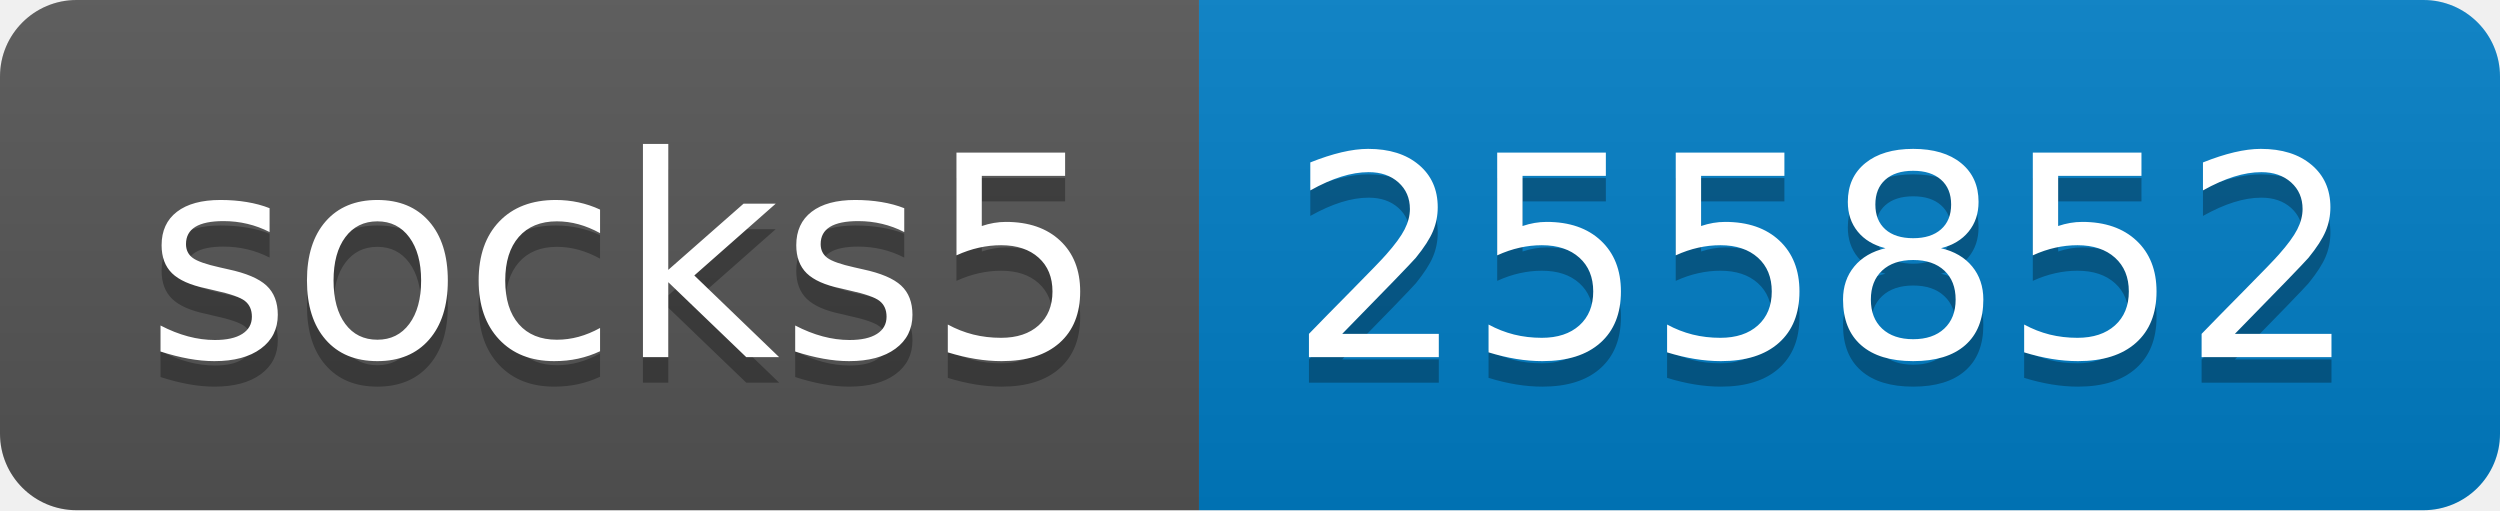
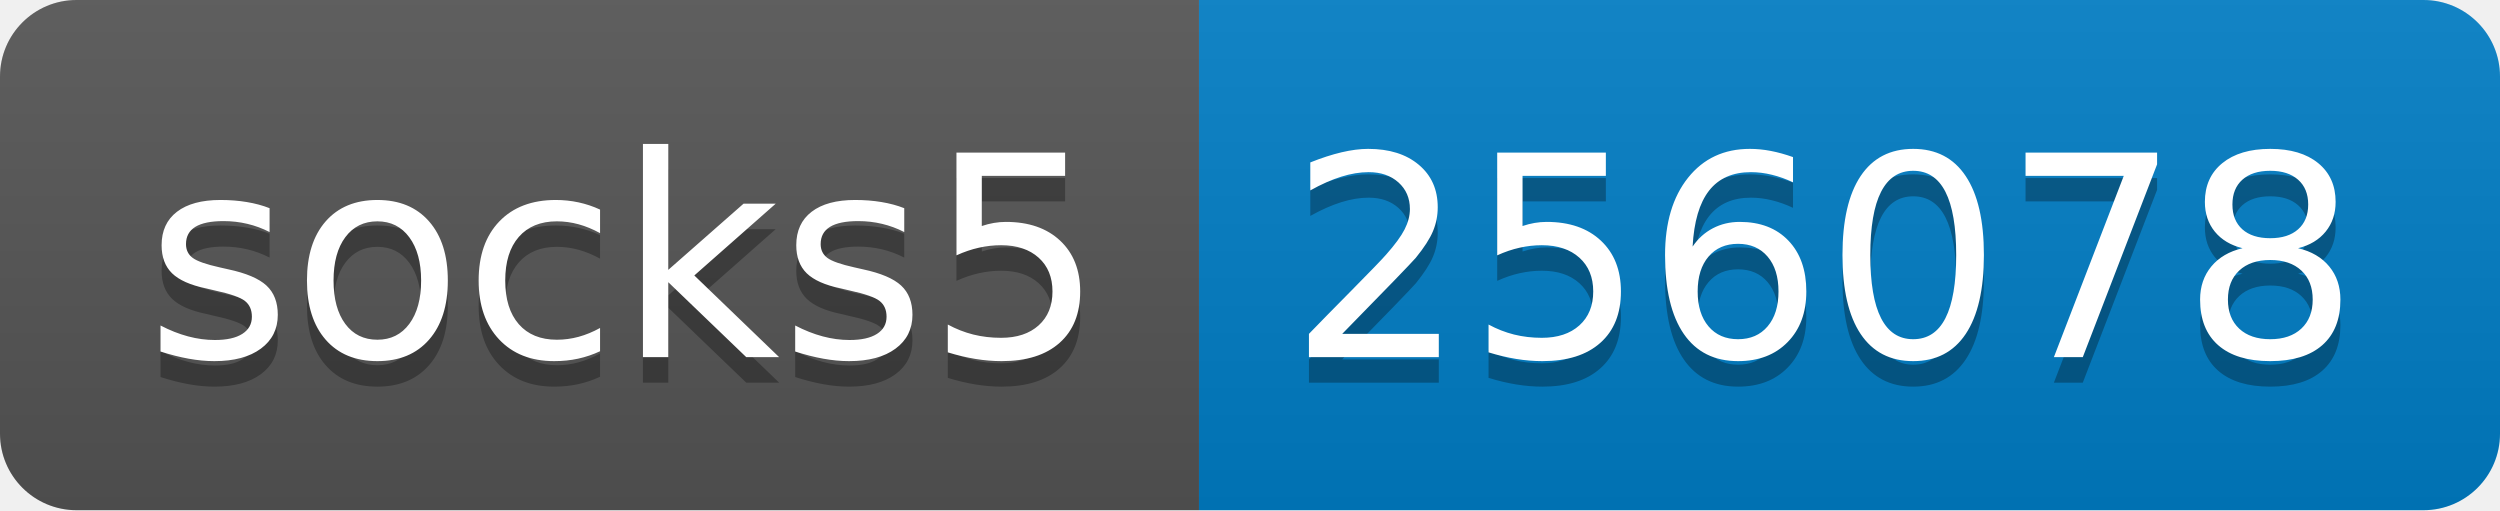
- <svg xmlns="http://www.w3.org/2000/svg" width="98" height="20" role="img" aria-label="socks5: 255852">
+ <svg xmlns="http://www.w3.org/2000/svg" width="98" height="20" role="img" aria-label="socks5: 256078">
  <linearGradient id="s" x2="0" y2="100%">
    <stop offset="0" stop-color="#bbb" stop-opacity=".1" />
    <stop offset="1" stop-opacity=".1" />
  </linearGradient>
  <clipPath id="r">
    <rect width="98" height="20" rx="3" fill="#fff" />
  </clipPath>
  <g clip-path="url(#r)">
    <rect width="47" height="20" fill="#555" />
    <rect x="47" width="51" height="20" fill="#007ec6" />
    <rect width="98" height="20" fill="url(#s)" />
  </g>
  <g fill="#fff" text-anchor="middle" font-family="Verdana,Geneva,DejaVu Sans,sans-serif" text-rendering="geometricPrecision" font-size="110">
    <text aria-hidden="true" x="245" y="150" fill="#010101" fill-opacity=".3" transform="scale(.1)" textLength="370">socks5</text>
    <text x="245" y="140" transform="scale(.1)" fill="#fff" textLength="370">socks5</text>
-     <text aria-hidden="true" x="715" y="150" fill="#010101" fill-opacity=".3" transform="scale(.1)" textLength="410">255852</text>
-     <text x="715" y="140" transform="scale(.1)" fill="#fff" textLength="410">255852</text>
+     <text aria-hidden="true" x="715" y="150" fill="#010101" fill-opacity=".3" transform="scale(.1)" textLength="410">256078</text>
+     <text x="715" y="140" transform="scale(.1)" fill="#fff" textLength="410">256078</text>
  </g>
</svg>
